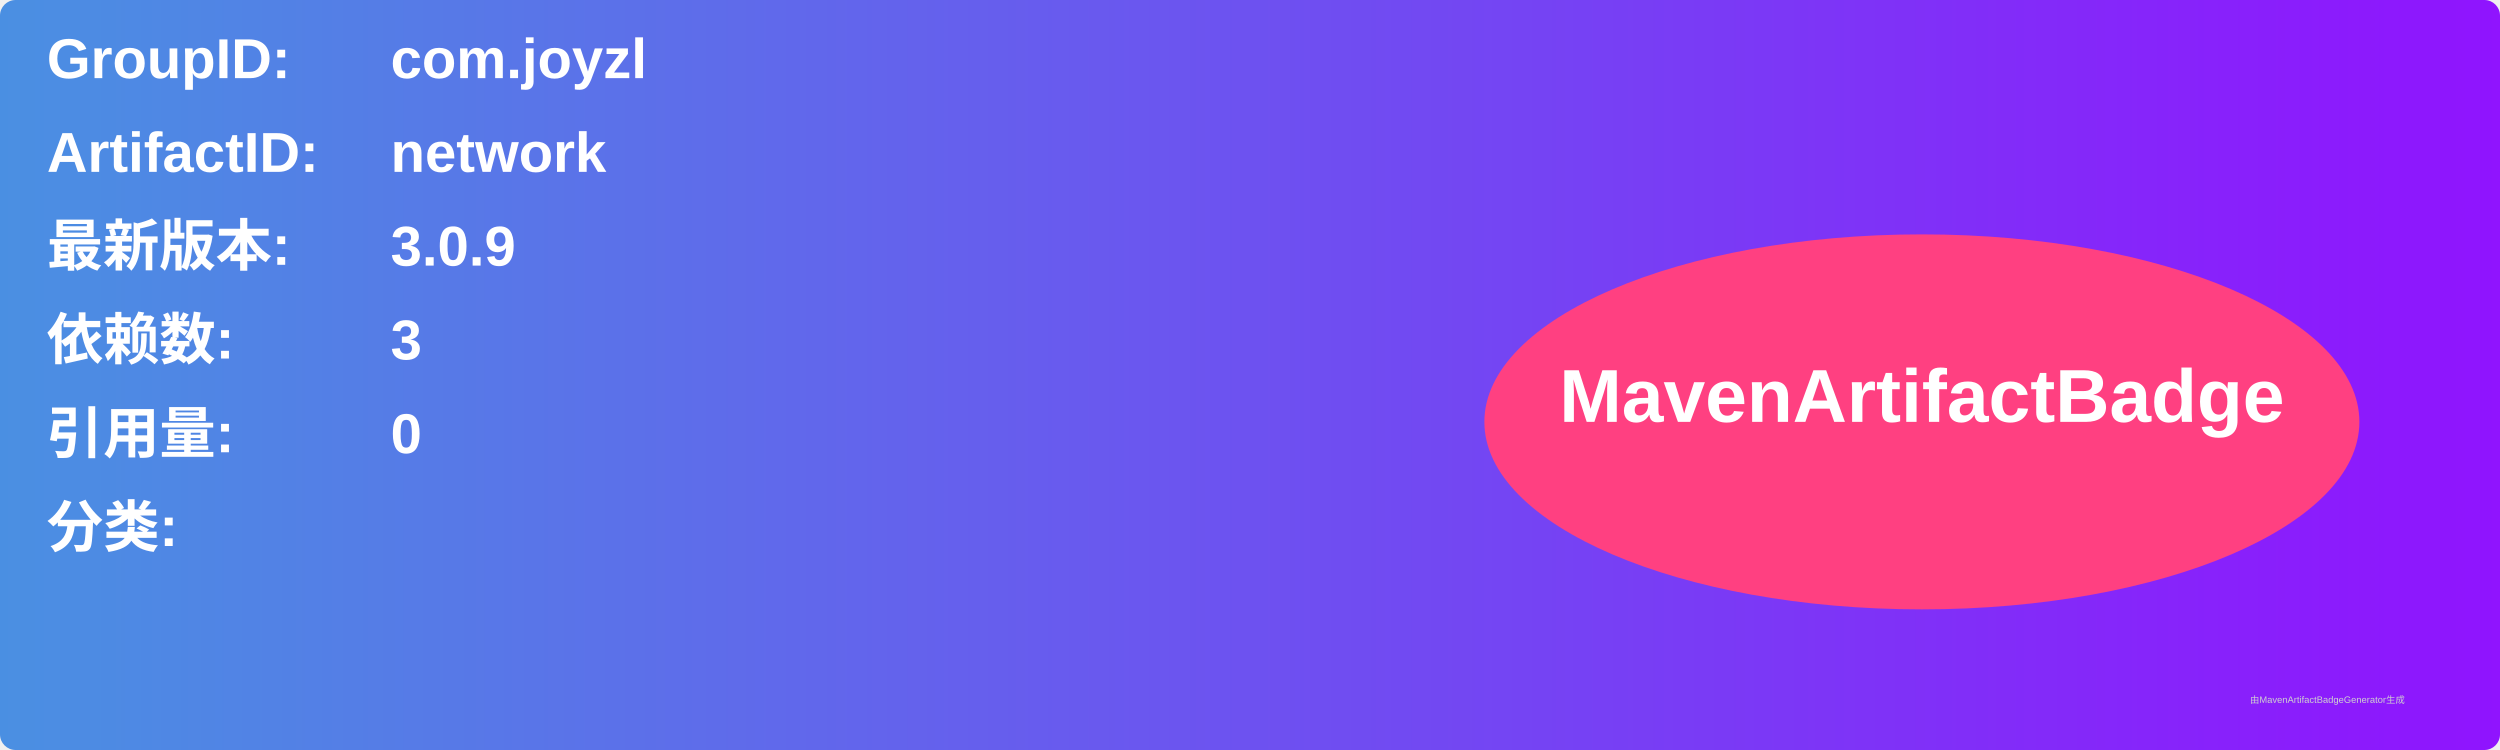
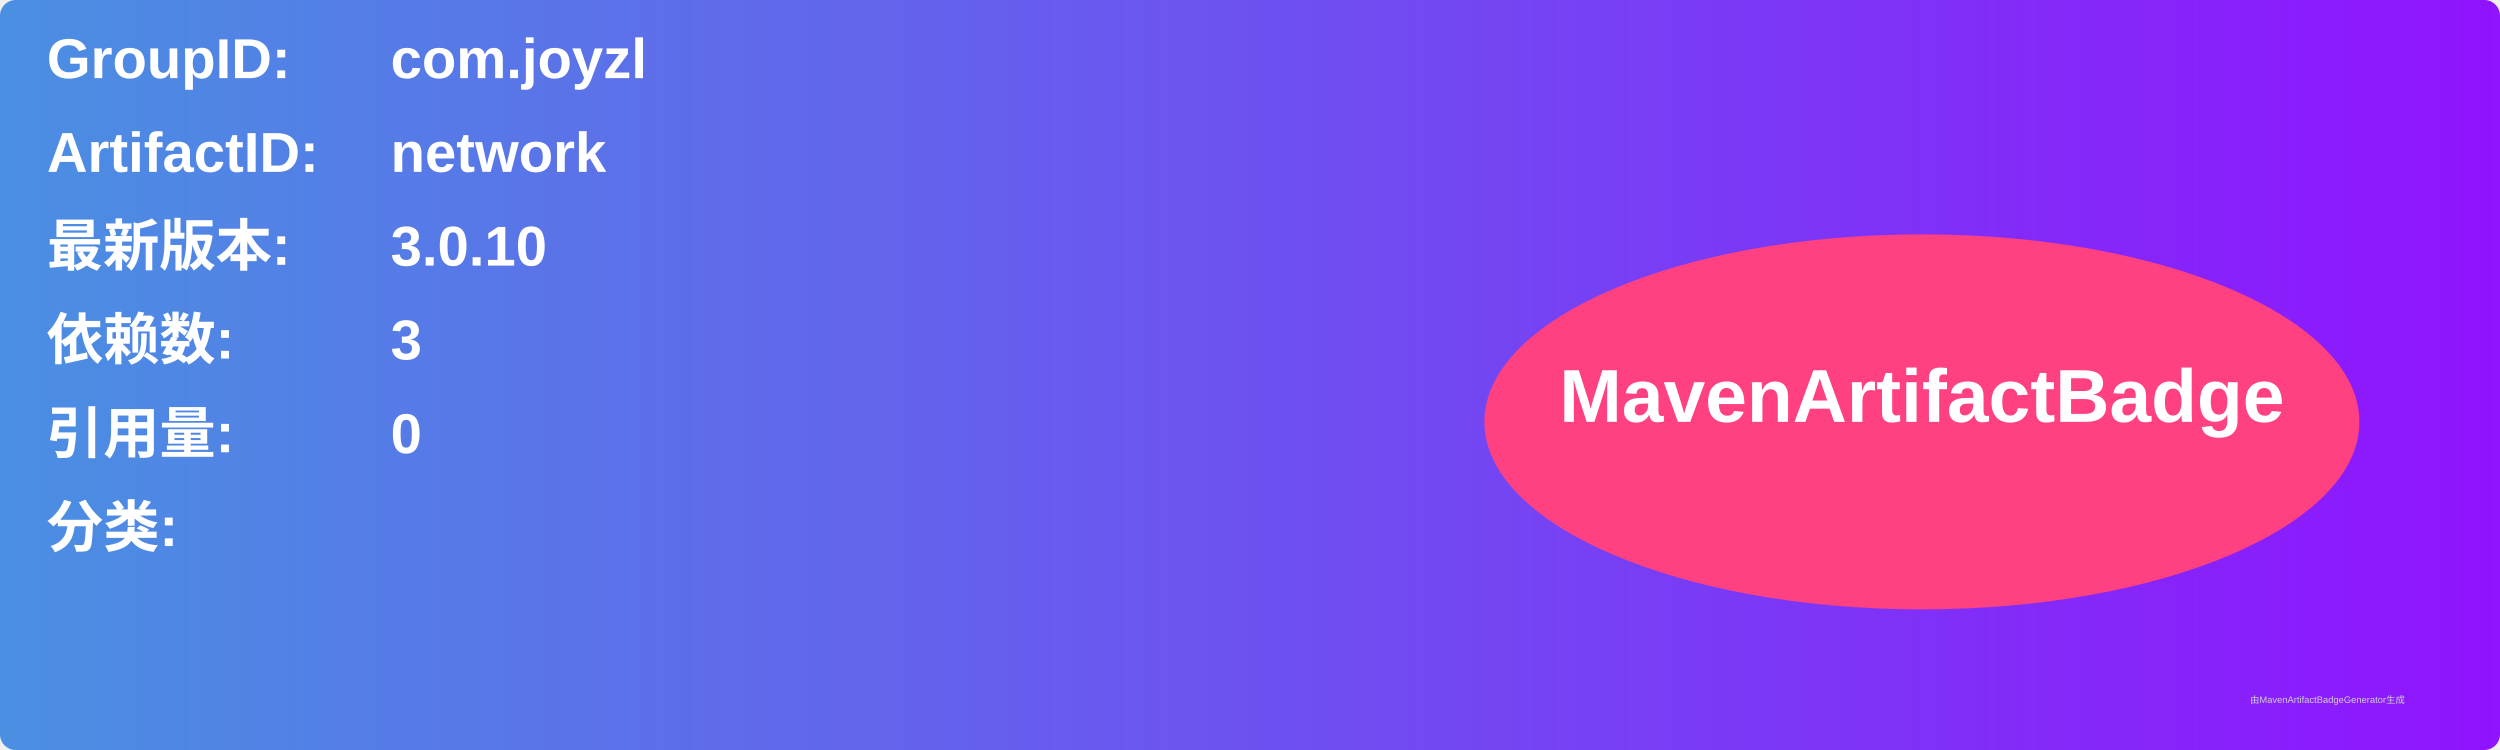
<svg xmlns="http://www.w3.org/2000/svg" width="800" height="240" viewBox="0 0 800 240">
  <linearGradient id="grad" x1="0%" y1="0%" x2="100%" y2="0%">
    <stop offset="0%" stop-color="#4a90e2" />
    <stop offset="100%" stop-color="#9013fe" />
  </linearGradient>
  <rect width="100%" height="100%" rx="5" ry="5" fill="url(#grad)" />
  <g transform="translate(15, 15)">
    <text x="0" y="10" font-family="Arial" font-size="18" fill="white" font-weight="bold" width="260">GroupID:</text>
    <text x="110" y="10" font-family="Arial" font-size="18" fill="white" font-weight="bold" width="460">com.joyzl</text>
    <text x="0" y="40" font-family="Arial" font-size="18" fill="white" font-weight="bold" width="260">ArtifactID:</text>
    <text x="110" y="40" font-family="Arial" font-size="18" fill="white" font-weight="bold" width="460">network</text>
    <text x="0" y="70" font-family="Arial" font-size="18" fill="white" font-weight="bold">最新版本:</text>
    <text x="110" y="70" font-family="Arial" font-size="18" fill="white" font-weight="bold">
-       <tspan font-weight="bold">3.0.9</tspan>
+       <tspan font-weight="bold">3.0.10</tspan>
    </text>
    <text x="0" y="100" font-family="Arial" font-size="18" fill="white" font-weight="bold">依赖数: </text>
    <text x="110" y="100" font-family="Arial" font-size="18" fill="white">
      <tspan font-weight="bold">3</tspan>
    </text>
    <text x="0" y="130" font-family="Arial" font-size="18" fill="white" font-weight="bold">引用量: </text>
    <text x="110" y="130" font-family="Arial" font-size="18" fill="white">
      <tspan font-weight="bold">0</tspan>
    </text>
    <text x="0" y="160" font-family="Arial" font-size="18" fill="white" font-weight="bold">分类:</text>
    <text x="10" y="190" font-family="Arial" font-size="10" fill="white">
      <tspan font-weight="bold" />
    </text>
    <ellipse cx="600" cy="120" rx="140" ry="60" fill="#ff4081" />
    <text x="600" y="120" text-anchor="middle" font-family="Arial" font-size="24" fill="white" font-weight="bold">MavenArtifactBadge</text>
  </g>
  <text x="720" y="225" font-family="Arial" font-size="3" fill="#d0d0d0">由MavenArtifactBadgeGenerator生成</text>
</svg>
